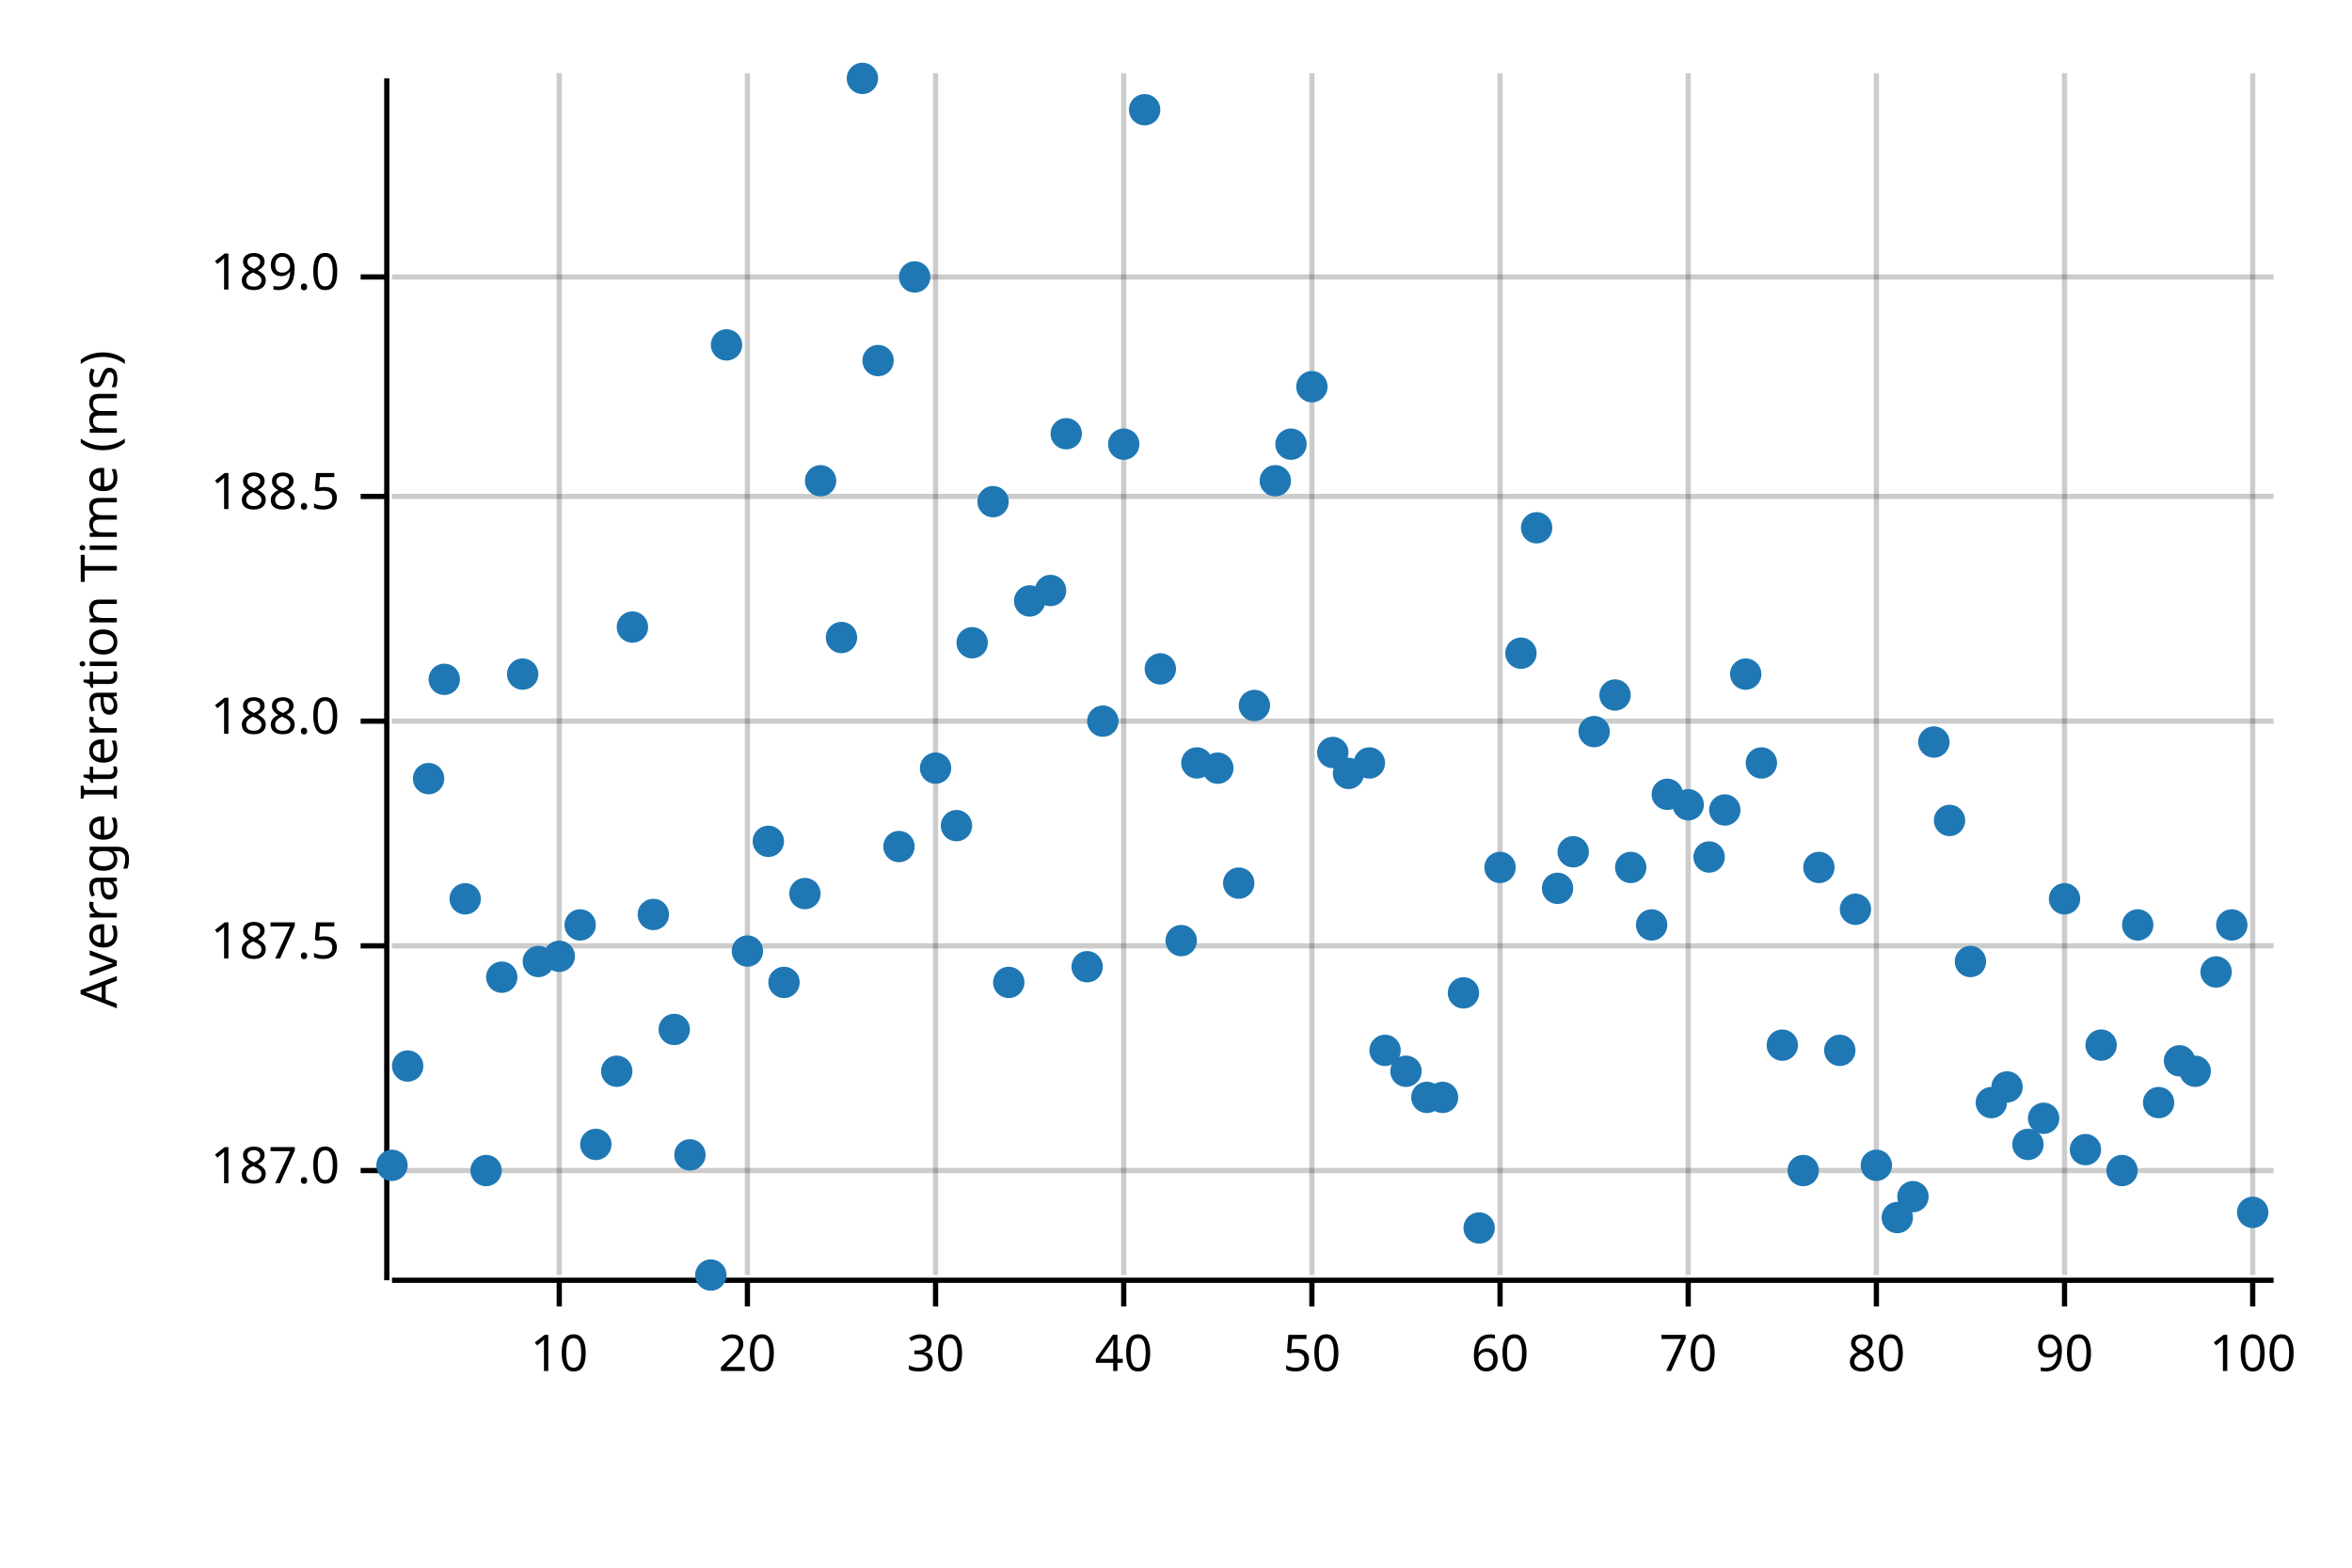
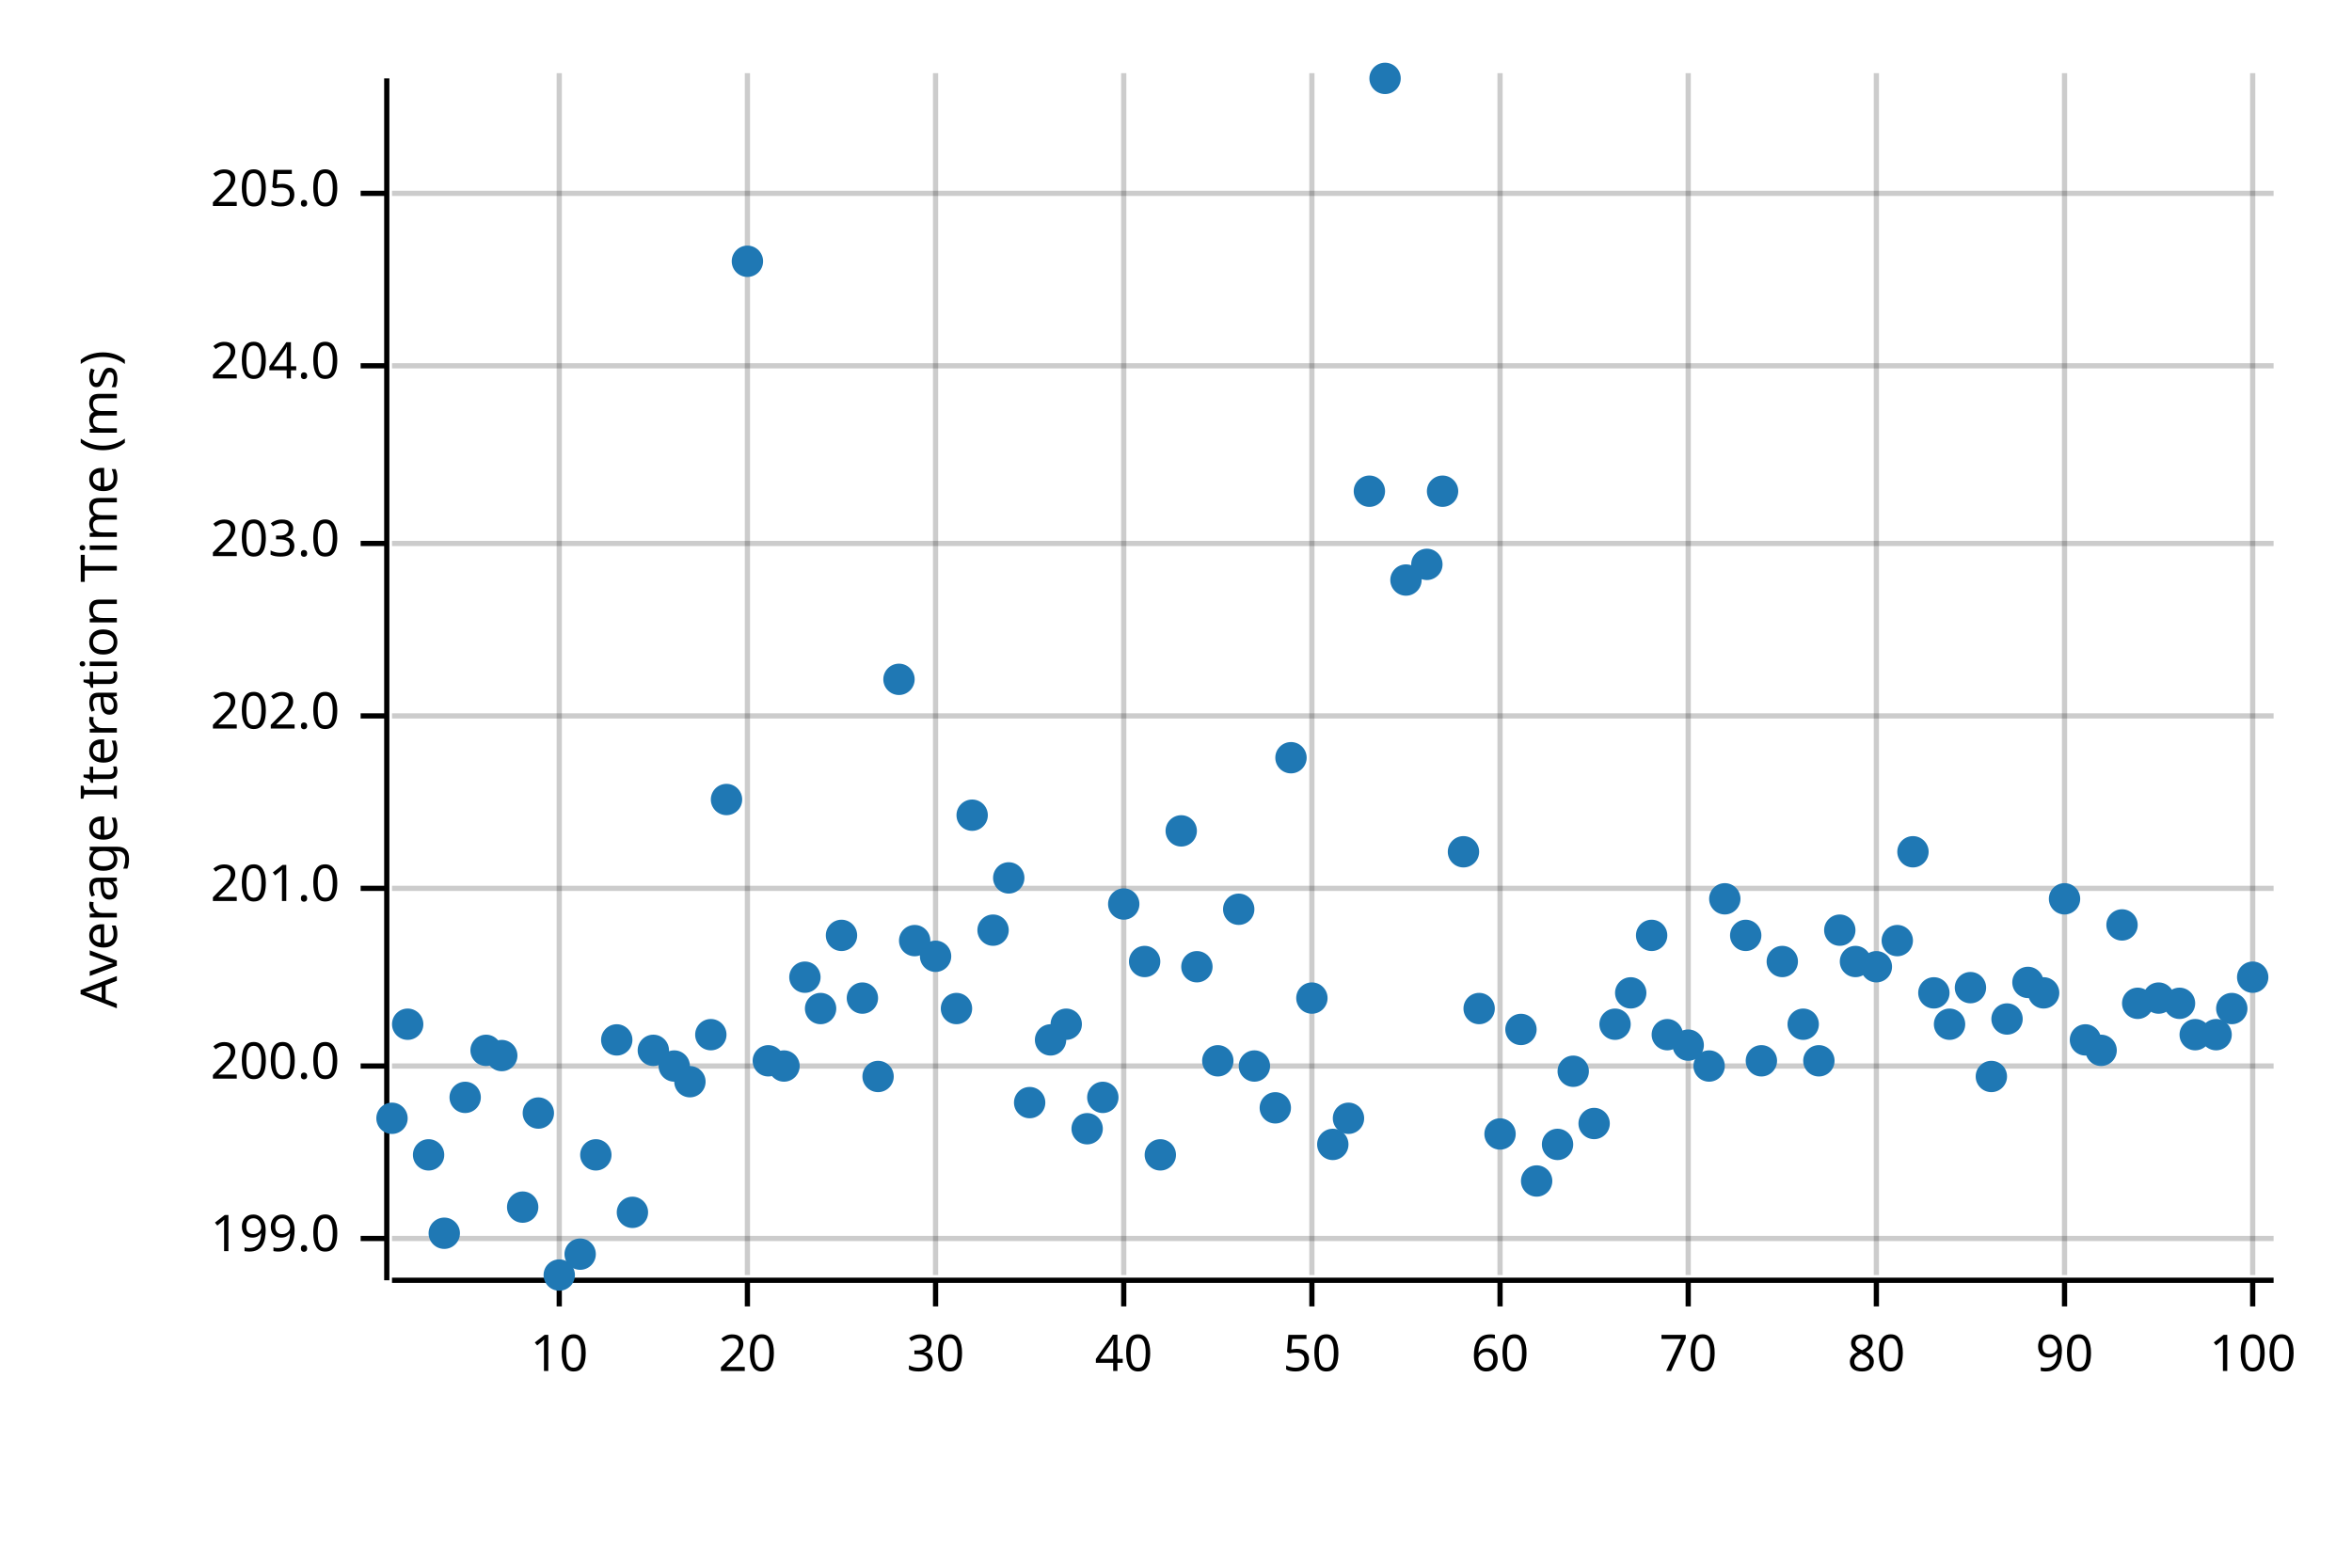
<svg xmlns="http://www.w3.org/2000/svg" width="450" height="300" viewBox="0 0 450 300">
  <text x="15" y="130" dy="0.76em" text-anchor="middle" font-family="sans-serif" font-size="9.677" opacity="1" fill="#000000" transform="rotate(270, 15, 130)">
Average Iteration Time (ms)
</text>
  <line opacity="0.2" stroke="#000000" stroke-width="1" x1="107" y1="244" x2="107" y2="14" />
  <line opacity="0.2" stroke="#000000" stroke-width="1" x1="143" y1="244" x2="143" y2="14" />
  <line opacity="0.2" stroke="#000000" stroke-width="1" x1="179" y1="244" x2="179" y2="14" />
  <line opacity="0.2" stroke="#000000" stroke-width="1" x1="215" y1="244" x2="215" y2="14" />
  <line opacity="0.2" stroke="#000000" stroke-width="1" x1="251" y1="244" x2="251" y2="14" />
  <line opacity="0.2" stroke="#000000" stroke-width="1" x1="287" y1="244" x2="287" y2="14" />
  <line opacity="0.2" stroke="#000000" stroke-width="1" x1="323" y1="244" x2="323" y2="14" />
  <line opacity="0.2" stroke="#000000" stroke-width="1" x1="359" y1="244" x2="359" y2="14" />
  <line opacity="0.2" stroke="#000000" stroke-width="1" x1="395" y1="244" x2="395" y2="14" />
  <line opacity="0.2" stroke="#000000" stroke-width="1" x1="431" y1="244" x2="431" y2="14" />
-   <line opacity="0.2" stroke="#000000" stroke-width="1" x1="75" y1="224" x2="435" y2="224" />
-   <line opacity="0.2" stroke="#000000" stroke-width="1" x1="75" y1="181" x2="435" y2="181" />
-   <line opacity="0.2" stroke="#000000" stroke-width="1" x1="75" y1="138" x2="435" y2="138" />
-   <line opacity="0.2" stroke="#000000" stroke-width="1" x1="75" y1="95" x2="435" y2="95" />
-   <line opacity="0.2" stroke="#000000" stroke-width="1" x1="75" y1="53" x2="435" y2="53" />
+   <line opacity="0.2" stroke="#000000" stroke-width="1" x1="75" y1="237" x2="435" y2="237" />
+   <line opacity="0.2" stroke="#000000" stroke-width="1" x1="75" y1="204" x2="435" y2="204" />
+   <line opacity="0.2" stroke="#000000" stroke-width="1" x1="75" y1="170" x2="435" y2="170" />
+   <line opacity="0.2" stroke="#000000" stroke-width="1" x1="75" y1="137" x2="435" y2="137" />
+   <line opacity="0.2" stroke="#000000" stroke-width="1" x1="75" y1="104" x2="435" y2="104" />
+   <line opacity="0.2" stroke="#000000" stroke-width="1" x1="75" y1="70" x2="435" y2="70" />
+   <line opacity="0.2" stroke="#000000" stroke-width="1" x1="75" y1="37" x2="435" y2="37" />
  <polyline fill="none" opacity="1" stroke="#000000" stroke-width="1" points="74,15 74,245 " />
-   <text x="65" y="224" dy="0.5ex" text-anchor="end" font-family="sans-serif" font-size="9.677" opacity="1" fill="#000000">
- 187.0
+   <text x="65" y="237" dy="0.5ex" text-anchor="end" font-family="sans-serif" font-size="9.677" opacity="1" fill="#000000">
+ 199.0
</text>
-   <polyline fill="none" opacity="1" stroke="#000000" stroke-width="1" points="69,224 74,224 " />
-   <text x="65" y="181" dy="0.5ex" text-anchor="end" font-family="sans-serif" font-size="9.677" opacity="1" fill="#000000">
- 187.5
+   <polyline fill="none" opacity="1" stroke="#000000" stroke-width="1" points="69,237 74,237 " />
+   <text x="65" y="204" dy="0.5ex" text-anchor="end" font-family="sans-serif" font-size="9.677" opacity="1" fill="#000000">
+ 200.0
</text>
-   <polyline fill="none" opacity="1" stroke="#000000" stroke-width="1" points="69,181 74,181 " />
-   <text x="65" y="138" dy="0.5ex" text-anchor="end" font-family="sans-serif" font-size="9.677" opacity="1" fill="#000000">
- 188.0
+   <polyline fill="none" opacity="1" stroke="#000000" stroke-width="1" points="69,204 74,204 " />
+   <text x="65" y="170" dy="0.5ex" text-anchor="end" font-family="sans-serif" font-size="9.677" opacity="1" fill="#000000">
+ 201.0
</text>
-   <polyline fill="none" opacity="1" stroke="#000000" stroke-width="1" points="69,138 74,138 " />
-   <text x="65" y="95" dy="0.5ex" text-anchor="end" font-family="sans-serif" font-size="9.677" opacity="1" fill="#000000">
- 188.5
+   <polyline fill="none" opacity="1" stroke="#000000" stroke-width="1" points="69,170 74,170 " />
+   <text x="65" y="137" dy="0.5ex" text-anchor="end" font-family="sans-serif" font-size="9.677" opacity="1" fill="#000000">
+ 202.0
</text>
-   <polyline fill="none" opacity="1" stroke="#000000" stroke-width="1" points="69,95 74,95 " />
-   <text x="65" y="53" dy="0.5ex" text-anchor="end" font-family="sans-serif" font-size="9.677" opacity="1" fill="#000000">
- 189.0
+   <polyline fill="none" opacity="1" stroke="#000000" stroke-width="1" points="69,137 74,137 " />
+   <text x="65" y="104" dy="0.5ex" text-anchor="end" font-family="sans-serif" font-size="9.677" opacity="1" fill="#000000">
+ 203.0
</text>
-   <polyline fill="none" opacity="1" stroke="#000000" stroke-width="1" points="69,53 74,53 " />
+   <polyline fill="none" opacity="1" stroke="#000000" stroke-width="1" points="69,104 74,104 " />
+   <text x="65" y="70" dy="0.5ex" text-anchor="end" font-family="sans-serif" font-size="9.677" opacity="1" fill="#000000">
+ 204.0
+ </text>
+   <polyline fill="none" opacity="1" stroke="#000000" stroke-width="1" points="69,70 74,70 " />
+   <text x="65" y="37" dy="0.5ex" text-anchor="end" font-family="sans-serif" font-size="9.677" opacity="1" fill="#000000">
+ 205.0
+ </text>
+   <polyline fill="none" opacity="1" stroke="#000000" stroke-width="1" points="69,37 74,37 " />
  <polyline fill="none" opacity="1" stroke="#000000" stroke-width="1" points="75,245 435,245 " />
  <text x="107" y="255" dy="0.76em" text-anchor="middle" font-family="sans-serif" font-size="9.677" opacity="1" fill="#000000">
10
</text>
  <polyline fill="none" opacity="1" stroke="#000000" stroke-width="1" points="107,245 107,250 " />
  <text x="143" y="255" dy="0.76em" text-anchor="middle" font-family="sans-serif" font-size="9.677" opacity="1" fill="#000000">
20
</text>
  <polyline fill="none" opacity="1" stroke="#000000" stroke-width="1" points="143,245 143,250 " />
  <text x="179" y="255" dy="0.76em" text-anchor="middle" font-family="sans-serif" font-size="9.677" opacity="1" fill="#000000">
30
</text>
  <polyline fill="none" opacity="1" stroke="#000000" stroke-width="1" points="179,245 179,250 " />
  <text x="215" y="255" dy="0.76em" text-anchor="middle" font-family="sans-serif" font-size="9.677" opacity="1" fill="#000000">
40
</text>
  <polyline fill="none" opacity="1" stroke="#000000" stroke-width="1" points="215,245 215,250 " />
  <text x="251" y="255" dy="0.76em" text-anchor="middle" font-family="sans-serif" font-size="9.677" opacity="1" fill="#000000">
50
</text>
  <polyline fill="none" opacity="1" stroke="#000000" stroke-width="1" points="251,245 251,250 " />
  <text x="287" y="255" dy="0.76em" text-anchor="middle" font-family="sans-serif" font-size="9.677" opacity="1" fill="#000000">
60
</text>
  <polyline fill="none" opacity="1" stroke="#000000" stroke-width="1" points="287,245 287,250 " />
  <text x="323" y="255" dy="0.76em" text-anchor="middle" font-family="sans-serif" font-size="9.677" opacity="1" fill="#000000">
70
</text>
  <polyline fill="none" opacity="1" stroke="#000000" stroke-width="1" points="323,245 323,250 " />
  <text x="359" y="255" dy="0.76em" text-anchor="middle" font-family="sans-serif" font-size="9.677" opacity="1" fill="#000000">
80
</text>
  <polyline fill="none" opacity="1" stroke="#000000" stroke-width="1" points="359,245 359,250 " />
  <text x="395" y="255" dy="0.76em" text-anchor="middle" font-family="sans-serif" font-size="9.677" opacity="1" fill="#000000">
90
</text>
  <polyline fill="none" opacity="1" stroke="#000000" stroke-width="1" points="395,245 395,250 " />
  <text x="431" y="255" dy="0.76em" text-anchor="middle" font-family="sans-serif" font-size="9.677" opacity="1" fill="#000000">
100
</text>
  <polyline fill="none" opacity="1" stroke="#000000" stroke-width="1" points="431,245 431,250 " />
-   <circle cx="75" cy="223" r="3" opacity="1" fill="#1F78B4" stroke="none" stroke-width="1" />
-   <circle cx="78" cy="204" r="3" opacity="1" fill="#1F78B4" stroke="none" stroke-width="1" />
-   <circle cx="82" cy="149" r="3" opacity="1" fill="#1F78B4" stroke="none" stroke-width="1" />
-   <circle cx="85" cy="130" r="3" opacity="1" fill="#1F78B4" stroke="none" stroke-width="1" />
-   <circle cx="89" cy="172" r="3" opacity="1" fill="#1F78B4" stroke="none" stroke-width="1" />
-   <circle cx="93" cy="224" r="3" opacity="1" fill="#1F78B4" stroke="none" stroke-width="1" />
-   <circle cx="96" cy="187" r="3" opacity="1" fill="#1F78B4" stroke="none" stroke-width="1" />
-   <circle cx="100" cy="129" r="3" opacity="1" fill="#1F78B4" stroke="none" stroke-width="1" />
-   <circle cx="103" cy="184" r="3" opacity="1" fill="#1F78B4" stroke="none" stroke-width="1" />
-   <circle cx="107" cy="183" r="3" opacity="1" fill="#1F78B4" stroke="none" stroke-width="1" />
-   <circle cx="111" cy="177" r="3" opacity="1" fill="#1F78B4" stroke="none" stroke-width="1" />
-   <circle cx="114" cy="219" r="3" opacity="1" fill="#1F78B4" stroke="none" stroke-width="1" />
-   <circle cx="118" cy="205" r="3" opacity="1" fill="#1F78B4" stroke="none" stroke-width="1" />
-   <circle cx="121" cy="120" r="3" opacity="1" fill="#1F78B4" stroke="none" stroke-width="1" />
-   <circle cx="125" cy="175" r="3" opacity="1" fill="#1F78B4" stroke="none" stroke-width="1" />
-   <circle cx="129" cy="197" r="3" opacity="1" fill="#1F78B4" stroke="none" stroke-width="1" />
-   <circle cx="132" cy="221" r="3" opacity="1" fill="#1F78B4" stroke="none" stroke-width="1" />
-   <circle cx="136" cy="244" r="3" opacity="1" fill="#1F78B4" stroke="none" stroke-width="1" />
-   <circle cx="139" cy="66" r="3" opacity="1" fill="#1F78B4" stroke="none" stroke-width="1" />
-   <circle cx="143" cy="182" r="3" opacity="1" fill="#1F78B4" stroke="none" stroke-width="1" />
-   <circle cx="147" cy="161" r="3" opacity="1" fill="#1F78B4" stroke="none" stroke-width="1" />
-   <circle cx="150" cy="188" r="3" opacity="1" fill="#1F78B4" stroke="none" stroke-width="1" />
-   <circle cx="154" cy="171" r="3" opacity="1" fill="#1F78B4" stroke="none" stroke-width="1" />
-   <circle cx="157" cy="92" r="3" opacity="1" fill="#1F78B4" stroke="none" stroke-width="1" />
-   <circle cx="161" cy="122" r="3" opacity="1" fill="#1F78B4" stroke="none" stroke-width="1" />
-   <circle cx="165" cy="15" r="3" opacity="1" fill="#1F78B4" stroke="none" stroke-width="1" />
-   <circle cx="168" cy="69" r="3" opacity="1" fill="#1F78B4" stroke="none" stroke-width="1" />
-   <circle cx="172" cy="162" r="3" opacity="1" fill="#1F78B4" stroke="none" stroke-width="1" />
-   <circle cx="175" cy="53" r="3" opacity="1" fill="#1F78B4" stroke="none" stroke-width="1" />
-   <circle cx="179" cy="147" r="3" opacity="1" fill="#1F78B4" stroke="none" stroke-width="1" />
-   <circle cx="183" cy="158" r="3" opacity="1" fill="#1F78B4" stroke="none" stroke-width="1" />
-   <circle cx="186" cy="123" r="3" opacity="1" fill="#1F78B4" stroke="none" stroke-width="1" />
-   <circle cx="190" cy="96" r="3" opacity="1" fill="#1F78B4" stroke="none" stroke-width="1" />
-   <circle cx="193" cy="188" r="3" opacity="1" fill="#1F78B4" stroke="none" stroke-width="1" />
-   <circle cx="197" cy="115" r="3" opacity="1" fill="#1F78B4" stroke="none" stroke-width="1" />
-   <circle cx="201" cy="113" r="3" opacity="1" fill="#1F78B4" stroke="none" stroke-width="1" />
-   <circle cx="204" cy="83" r="3" opacity="1" fill="#1F78B4" stroke="none" stroke-width="1" />
-   <circle cx="208" cy="185" r="3" opacity="1" fill="#1F78B4" stroke="none" stroke-width="1" />
-   <circle cx="211" cy="138" r="3" opacity="1" fill="#1F78B4" stroke="none" stroke-width="1" />
-   <circle cx="215" cy="85" r="3" opacity="1" fill="#1F78B4" stroke="none" stroke-width="1" />
-   <circle cx="219" cy="21" r="3" opacity="1" fill="#1F78B4" stroke="none" stroke-width="1" />
-   <circle cx="222" cy="128" r="3" opacity="1" fill="#1F78B4" stroke="none" stroke-width="1" />
-   <circle cx="226" cy="180" r="3" opacity="1" fill="#1F78B4" stroke="none" stroke-width="1" />
-   <circle cx="229" cy="146" r="3" opacity="1" fill="#1F78B4" stroke="none" stroke-width="1" />
-   <circle cx="233" cy="147" r="3" opacity="1" fill="#1F78B4" stroke="none" stroke-width="1" />
-   <circle cx="237" cy="169" r="3" opacity="1" fill="#1F78B4" stroke="none" stroke-width="1" />
-   <circle cx="240" cy="135" r="3" opacity="1" fill="#1F78B4" stroke="none" stroke-width="1" />
-   <circle cx="244" cy="92" r="3" opacity="1" fill="#1F78B4" stroke="none" stroke-width="1" />
-   <circle cx="247" cy="85" r="3" opacity="1" fill="#1F78B4" stroke="none" stroke-width="1" />
-   <circle cx="251" cy="74" r="3" opacity="1" fill="#1F78B4" stroke="none" stroke-width="1" />
-   <circle cx="255" cy="144" r="3" opacity="1" fill="#1F78B4" stroke="none" stroke-width="1" />
-   <circle cx="258" cy="148" r="3" opacity="1" fill="#1F78B4" stroke="none" stroke-width="1" />
-   <circle cx="262" cy="146" r="3" opacity="1" fill="#1F78B4" stroke="none" stroke-width="1" />
-   <circle cx="265" cy="201" r="3" opacity="1" fill="#1F78B4" stroke="none" stroke-width="1" />
-   <circle cx="269" cy="205" r="3" opacity="1" fill="#1F78B4" stroke="none" stroke-width="1" />
-   <circle cx="273" cy="210" r="3" opacity="1" fill="#1F78B4" stroke="none" stroke-width="1" />
-   <circle cx="276" cy="210" r="3" opacity="1" fill="#1F78B4" stroke="none" stroke-width="1" />
-   <circle cx="280" cy="190" r="3" opacity="1" fill="#1F78B4" stroke="none" stroke-width="1" />
-   <circle cx="283" cy="235" r="3" opacity="1" fill="#1F78B4" stroke="none" stroke-width="1" />
-   <circle cx="287" cy="166" r="3" opacity="1" fill="#1F78B4" stroke="none" stroke-width="1" />
-   <circle cx="291" cy="125" r="3" opacity="1" fill="#1F78B4" stroke="none" stroke-width="1" />
-   <circle cx="294" cy="101" r="3" opacity="1" fill="#1F78B4" stroke="none" stroke-width="1" />
-   <circle cx="298" cy="170" r="3" opacity="1" fill="#1F78B4" stroke="none" stroke-width="1" />
-   <circle cx="301" cy="163" r="3" opacity="1" fill="#1F78B4" stroke="none" stroke-width="1" />
-   <circle cx="305" cy="140" r="3" opacity="1" fill="#1F78B4" stroke="none" stroke-width="1" />
-   <circle cx="309" cy="133" r="3" opacity="1" fill="#1F78B4" stroke="none" stroke-width="1" />
-   <circle cx="312" cy="166" r="3" opacity="1" fill="#1F78B4" stroke="none" stroke-width="1" />
-   <circle cx="316" cy="177" r="3" opacity="1" fill="#1F78B4" stroke="none" stroke-width="1" />
-   <circle cx="319" cy="152" r="3" opacity="1" fill="#1F78B4" stroke="none" stroke-width="1" />
-   <circle cx="323" cy="154" r="3" opacity="1" fill="#1F78B4" stroke="none" stroke-width="1" />
-   <circle cx="327" cy="164" r="3" opacity="1" fill="#1F78B4" stroke="none" stroke-width="1" />
-   <circle cx="330" cy="155" r="3" opacity="1" fill="#1F78B4" stroke="none" stroke-width="1" />
-   <circle cx="334" cy="129" r="3" opacity="1" fill="#1F78B4" stroke="none" stroke-width="1" />
-   <circle cx="337" cy="146" r="3" opacity="1" fill="#1F78B4" stroke="none" stroke-width="1" />
-   <circle cx="341" cy="200" r="3" opacity="1" fill="#1F78B4" stroke="none" stroke-width="1" />
-   <circle cx="345" cy="224" r="3" opacity="1" fill="#1F78B4" stroke="none" stroke-width="1" />
-   <circle cx="348" cy="166" r="3" opacity="1" fill="#1F78B4" stroke="none" stroke-width="1" />
-   <circle cx="352" cy="201" r="3" opacity="1" fill="#1F78B4" stroke="none" stroke-width="1" />
-   <circle cx="355" cy="174" r="3" opacity="1" fill="#1F78B4" stroke="none" stroke-width="1" />
-   <circle cx="359" cy="223" r="3" opacity="1" fill="#1F78B4" stroke="none" stroke-width="1" />
-   <circle cx="363" cy="233" r="3" opacity="1" fill="#1F78B4" stroke="none" stroke-width="1" />
-   <circle cx="366" cy="229" r="3" opacity="1" fill="#1F78B4" stroke="none" stroke-width="1" />
-   <circle cx="370" cy="142" r="3" opacity="1" fill="#1F78B4" stroke="none" stroke-width="1" />
-   <circle cx="373" cy="157" r="3" opacity="1" fill="#1F78B4" stroke="none" stroke-width="1" />
-   <circle cx="377" cy="184" r="3" opacity="1" fill="#1F78B4" stroke="none" stroke-width="1" />
-   <circle cx="381" cy="211" r="3" opacity="1" fill="#1F78B4" stroke="none" stroke-width="1" />
-   <circle cx="384" cy="208" r="3" opacity="1" fill="#1F78B4" stroke="none" stroke-width="1" />
-   <circle cx="388" cy="219" r="3" opacity="1" fill="#1F78B4" stroke="none" stroke-width="1" />
-   <circle cx="391" cy="214" r="3" opacity="1" fill="#1F78B4" stroke="none" stroke-width="1" />
+   <circle cx="75" cy="214" r="3" opacity="1" fill="#1F78B4" stroke="none" stroke-width="1" />
+   <circle cx="78" cy="196" r="3" opacity="1" fill="#1F78B4" stroke="none" stroke-width="1" />
+   <circle cx="82" cy="221" r="3" opacity="1" fill="#1F78B4" stroke="none" stroke-width="1" />
+   <circle cx="85" cy="236" r="3" opacity="1" fill="#1F78B4" stroke="none" stroke-width="1" />
+   <circle cx="89" cy="210" r="3" opacity="1" fill="#1F78B4" stroke="none" stroke-width="1" />
+   <circle cx="93" cy="201" r="3" opacity="1" fill="#1F78B4" stroke="none" stroke-width="1" />
+   <circle cx="96" cy="202" r="3" opacity="1" fill="#1F78B4" stroke="none" stroke-width="1" />
+   <circle cx="100" cy="231" r="3" opacity="1" fill="#1F78B4" stroke="none" stroke-width="1" />
+   <circle cx="103" cy="213" r="3" opacity="1" fill="#1F78B4" stroke="none" stroke-width="1" />
+   <circle cx="107" cy="244" r="3" opacity="1" fill="#1F78B4" stroke="none" stroke-width="1" />
+   <circle cx="111" cy="240" r="3" opacity="1" fill="#1F78B4" stroke="none" stroke-width="1" />
+   <circle cx="114" cy="221" r="3" opacity="1" fill="#1F78B4" stroke="none" stroke-width="1" />
+   <circle cx="118" cy="199" r="3" opacity="1" fill="#1F78B4" stroke="none" stroke-width="1" />
+   <circle cx="121" cy="232" r="3" opacity="1" fill="#1F78B4" stroke="none" stroke-width="1" />
+   <circle cx="125" cy="201" r="3" opacity="1" fill="#1F78B4" stroke="none" stroke-width="1" />
+   <circle cx="129" cy="204" r="3" opacity="1" fill="#1F78B4" stroke="none" stroke-width="1" />
+   <circle cx="132" cy="207" r="3" opacity="1" fill="#1F78B4" stroke="none" stroke-width="1" />
+   <circle cx="136" cy="198" r="3" opacity="1" fill="#1F78B4" stroke="none" stroke-width="1" />
+   <circle cx="139" cy="153" r="3" opacity="1" fill="#1F78B4" stroke="none" stroke-width="1" />
+   <circle cx="143" cy="50" r="3" opacity="1" fill="#1F78B4" stroke="none" stroke-width="1" />
+   <circle cx="147" cy="203" r="3" opacity="1" fill="#1F78B4" stroke="none" stroke-width="1" />
+   <circle cx="150" cy="204" r="3" opacity="1" fill="#1F78B4" stroke="none" stroke-width="1" />
+   <circle cx="154" cy="187" r="3" opacity="1" fill="#1F78B4" stroke="none" stroke-width="1" />
+   <circle cx="157" cy="193" r="3" opacity="1" fill="#1F78B4" stroke="none" stroke-width="1" />
+   <circle cx="161" cy="179" r="3" opacity="1" fill="#1F78B4" stroke="none" stroke-width="1" />
+   <circle cx="165" cy="191" r="3" opacity="1" fill="#1F78B4" stroke="none" stroke-width="1" />
+   <circle cx="168" cy="206" r="3" opacity="1" fill="#1F78B4" stroke="none" stroke-width="1" />
+   <circle cx="172" cy="130" r="3" opacity="1" fill="#1F78B4" stroke="none" stroke-width="1" />
+   <circle cx="175" cy="180" r="3" opacity="1" fill="#1F78B4" stroke="none" stroke-width="1" />
+   <circle cx="179" cy="183" r="3" opacity="1" fill="#1F78B4" stroke="none" stroke-width="1" />
+   <circle cx="183" cy="193" r="3" opacity="1" fill="#1F78B4" stroke="none" stroke-width="1" />
+   <circle cx="186" cy="156" r="3" opacity="1" fill="#1F78B4" stroke="none" stroke-width="1" />
+   <circle cx="190" cy="178" r="3" opacity="1" fill="#1F78B4" stroke="none" stroke-width="1" />
+   <circle cx="193" cy="168" r="3" opacity="1" fill="#1F78B4" stroke="none" stroke-width="1" />
+   <circle cx="197" cy="211" r="3" opacity="1" fill="#1F78B4" stroke="none" stroke-width="1" />
+   <circle cx="201" cy="199" r="3" opacity="1" fill="#1F78B4" stroke="none" stroke-width="1" />
+   <circle cx="204" cy="196" r="3" opacity="1" fill="#1F78B4" stroke="none" stroke-width="1" />
+   <circle cx="208" cy="216" r="3" opacity="1" fill="#1F78B4" stroke="none" stroke-width="1" />
+   <circle cx="211" cy="210" r="3" opacity="1" fill="#1F78B4" stroke="none" stroke-width="1" />
+   <circle cx="215" cy="173" r="3" opacity="1" fill="#1F78B4" stroke="none" stroke-width="1" />
+   <circle cx="219" cy="184" r="3" opacity="1" fill="#1F78B4" stroke="none" stroke-width="1" />
+   <circle cx="222" cy="221" r="3" opacity="1" fill="#1F78B4" stroke="none" stroke-width="1" />
+   <circle cx="226" cy="159" r="3" opacity="1" fill="#1F78B4" stroke="none" stroke-width="1" />
+   <circle cx="229" cy="185" r="3" opacity="1" fill="#1F78B4" stroke="none" stroke-width="1" />
+   <circle cx="233" cy="203" r="3" opacity="1" fill="#1F78B4" stroke="none" stroke-width="1" />
+   <circle cx="237" cy="174" r="3" opacity="1" fill="#1F78B4" stroke="none" stroke-width="1" />
+   <circle cx="240" cy="204" r="3" opacity="1" fill="#1F78B4" stroke="none" stroke-width="1" />
+   <circle cx="244" cy="212" r="3" opacity="1" fill="#1F78B4" stroke="none" stroke-width="1" />
+   <circle cx="247" cy="145" r="3" opacity="1" fill="#1F78B4" stroke="none" stroke-width="1" />
+   <circle cx="251" cy="191" r="3" opacity="1" fill="#1F78B4" stroke="none" stroke-width="1" />
+   <circle cx="255" cy="219" r="3" opacity="1" fill="#1F78B4" stroke="none" stroke-width="1" />
+   <circle cx="258" cy="214" r="3" opacity="1" fill="#1F78B4" stroke="none" stroke-width="1" />
+   <circle cx="262" cy="94" r="3" opacity="1" fill="#1F78B4" stroke="none" stroke-width="1" />
+   <circle cx="265" cy="15" r="3" opacity="1" fill="#1F78B4" stroke="none" stroke-width="1" />
+   <circle cx="269" cy="111" r="3" opacity="1" fill="#1F78B4" stroke="none" stroke-width="1" />
+   <circle cx="273" cy="108" r="3" opacity="1" fill="#1F78B4" stroke="none" stroke-width="1" />
+   <circle cx="276" cy="94" r="3" opacity="1" fill="#1F78B4" stroke="none" stroke-width="1" />
+   <circle cx="280" cy="163" r="3" opacity="1" fill="#1F78B4" stroke="none" stroke-width="1" />
+   <circle cx="283" cy="193" r="3" opacity="1" fill="#1F78B4" stroke="none" stroke-width="1" />
+   <circle cx="287" cy="217" r="3" opacity="1" fill="#1F78B4" stroke="none" stroke-width="1" />
+   <circle cx="291" cy="197" r="3" opacity="1" fill="#1F78B4" stroke="none" stroke-width="1" />
+   <circle cx="294" cy="226" r="3" opacity="1" fill="#1F78B4" stroke="none" stroke-width="1" />
+   <circle cx="298" cy="219" r="3" opacity="1" fill="#1F78B4" stroke="none" stroke-width="1" />
+   <circle cx="301" cy="205" r="3" opacity="1" fill="#1F78B4" stroke="none" stroke-width="1" />
+   <circle cx="305" cy="215" r="3" opacity="1" fill="#1F78B4" stroke="none" stroke-width="1" />
+   <circle cx="309" cy="196" r="3" opacity="1" fill="#1F78B4" stroke="none" stroke-width="1" />
+   <circle cx="312" cy="190" r="3" opacity="1" fill="#1F78B4" stroke="none" stroke-width="1" />
+   <circle cx="316" cy="179" r="3" opacity="1" fill="#1F78B4" stroke="none" stroke-width="1" />
+   <circle cx="319" cy="198" r="3" opacity="1" fill="#1F78B4" stroke="none" stroke-width="1" />
+   <circle cx="323" cy="200" r="3" opacity="1" fill="#1F78B4" stroke="none" stroke-width="1" />
+   <circle cx="327" cy="204" r="3" opacity="1" fill="#1F78B4" stroke="none" stroke-width="1" />
+   <circle cx="330" cy="172" r="3" opacity="1" fill="#1F78B4" stroke="none" stroke-width="1" />
+   <circle cx="334" cy="179" r="3" opacity="1" fill="#1F78B4" stroke="none" stroke-width="1" />
+   <circle cx="337" cy="203" r="3" opacity="1" fill="#1F78B4" stroke="none" stroke-width="1" />
+   <circle cx="341" cy="184" r="3" opacity="1" fill="#1F78B4" stroke="none" stroke-width="1" />
+   <circle cx="345" cy="196" r="3" opacity="1" fill="#1F78B4" stroke="none" stroke-width="1" />
+   <circle cx="348" cy="203" r="3" opacity="1" fill="#1F78B4" stroke="none" stroke-width="1" />
+   <circle cx="352" cy="178" r="3" opacity="1" fill="#1F78B4" stroke="none" stroke-width="1" />
+   <circle cx="355" cy="184" r="3" opacity="1" fill="#1F78B4" stroke="none" stroke-width="1" />
+   <circle cx="359" cy="185" r="3" opacity="1" fill="#1F78B4" stroke="none" stroke-width="1" />
+   <circle cx="363" cy="180" r="3" opacity="1" fill="#1F78B4" stroke="none" stroke-width="1" />
+   <circle cx="366" cy="163" r="3" opacity="1" fill="#1F78B4" stroke="none" stroke-width="1" />
+   <circle cx="370" cy="190" r="3" opacity="1" fill="#1F78B4" stroke="none" stroke-width="1" />
+   <circle cx="373" cy="196" r="3" opacity="1" fill="#1F78B4" stroke="none" stroke-width="1" />
+   <circle cx="377" cy="189" r="3" opacity="1" fill="#1F78B4" stroke="none" stroke-width="1" />
+   <circle cx="381" cy="206" r="3" opacity="1" fill="#1F78B4" stroke="none" stroke-width="1" />
+   <circle cx="384" cy="195" r="3" opacity="1" fill="#1F78B4" stroke="none" stroke-width="1" />
+   <circle cx="388" cy="188" r="3" opacity="1" fill="#1F78B4" stroke="none" stroke-width="1" />
+   <circle cx="391" cy="190" r="3" opacity="1" fill="#1F78B4" stroke="none" stroke-width="1" />
  <circle cx="395" cy="172" r="3" opacity="1" fill="#1F78B4" stroke="none" stroke-width="1" />
-   <circle cx="399" cy="220" r="3" opacity="1" fill="#1F78B4" stroke="none" stroke-width="1" />
-   <circle cx="402" cy="200" r="3" opacity="1" fill="#1F78B4" stroke="none" stroke-width="1" />
-   <circle cx="406" cy="224" r="3" opacity="1" fill="#1F78B4" stroke="none" stroke-width="1" />
-   <circle cx="409" cy="177" r="3" opacity="1" fill="#1F78B4" stroke="none" stroke-width="1" />
-   <circle cx="413" cy="211" r="3" opacity="1" fill="#1F78B4" stroke="none" stroke-width="1" />
-   <circle cx="417" cy="203" r="3" opacity="1" fill="#1F78B4" stroke="none" stroke-width="1" />
-   <circle cx="420" cy="205" r="3" opacity="1" fill="#1F78B4" stroke="none" stroke-width="1" />
-   <circle cx="424" cy="186" r="3" opacity="1" fill="#1F78B4" stroke="none" stroke-width="1" />
-   <circle cx="427" cy="177" r="3" opacity="1" fill="#1F78B4" stroke="none" stroke-width="1" />
-   <circle cx="431" cy="232" r="3" opacity="1" fill="#1F78B4" stroke="none" stroke-width="1" />
+   <circle cx="399" cy="199" r="3" opacity="1" fill="#1F78B4" stroke="none" stroke-width="1" />
+   <circle cx="402" cy="201" r="3" opacity="1" fill="#1F78B4" stroke="none" stroke-width="1" />
+   <circle cx="406" cy="177" r="3" opacity="1" fill="#1F78B4" stroke="none" stroke-width="1" />
+   <circle cx="409" cy="192" r="3" opacity="1" fill="#1F78B4" stroke="none" stroke-width="1" />
+   <circle cx="413" cy="191" r="3" opacity="1" fill="#1F78B4" stroke="none" stroke-width="1" />
+   <circle cx="417" cy="192" r="3" opacity="1" fill="#1F78B4" stroke="none" stroke-width="1" />
+   <circle cx="420" cy="198" r="3" opacity="1" fill="#1F78B4" stroke="none" stroke-width="1" />
+   <circle cx="424" cy="198" r="3" opacity="1" fill="#1F78B4" stroke="none" stroke-width="1" />
+   <circle cx="427" cy="193" r="3" opacity="1" fill="#1F78B4" stroke="none" stroke-width="1" />
+   <circle cx="431" cy="187" r="3" opacity="1" fill="#1F78B4" stroke="none" stroke-width="1" />
</svg>
